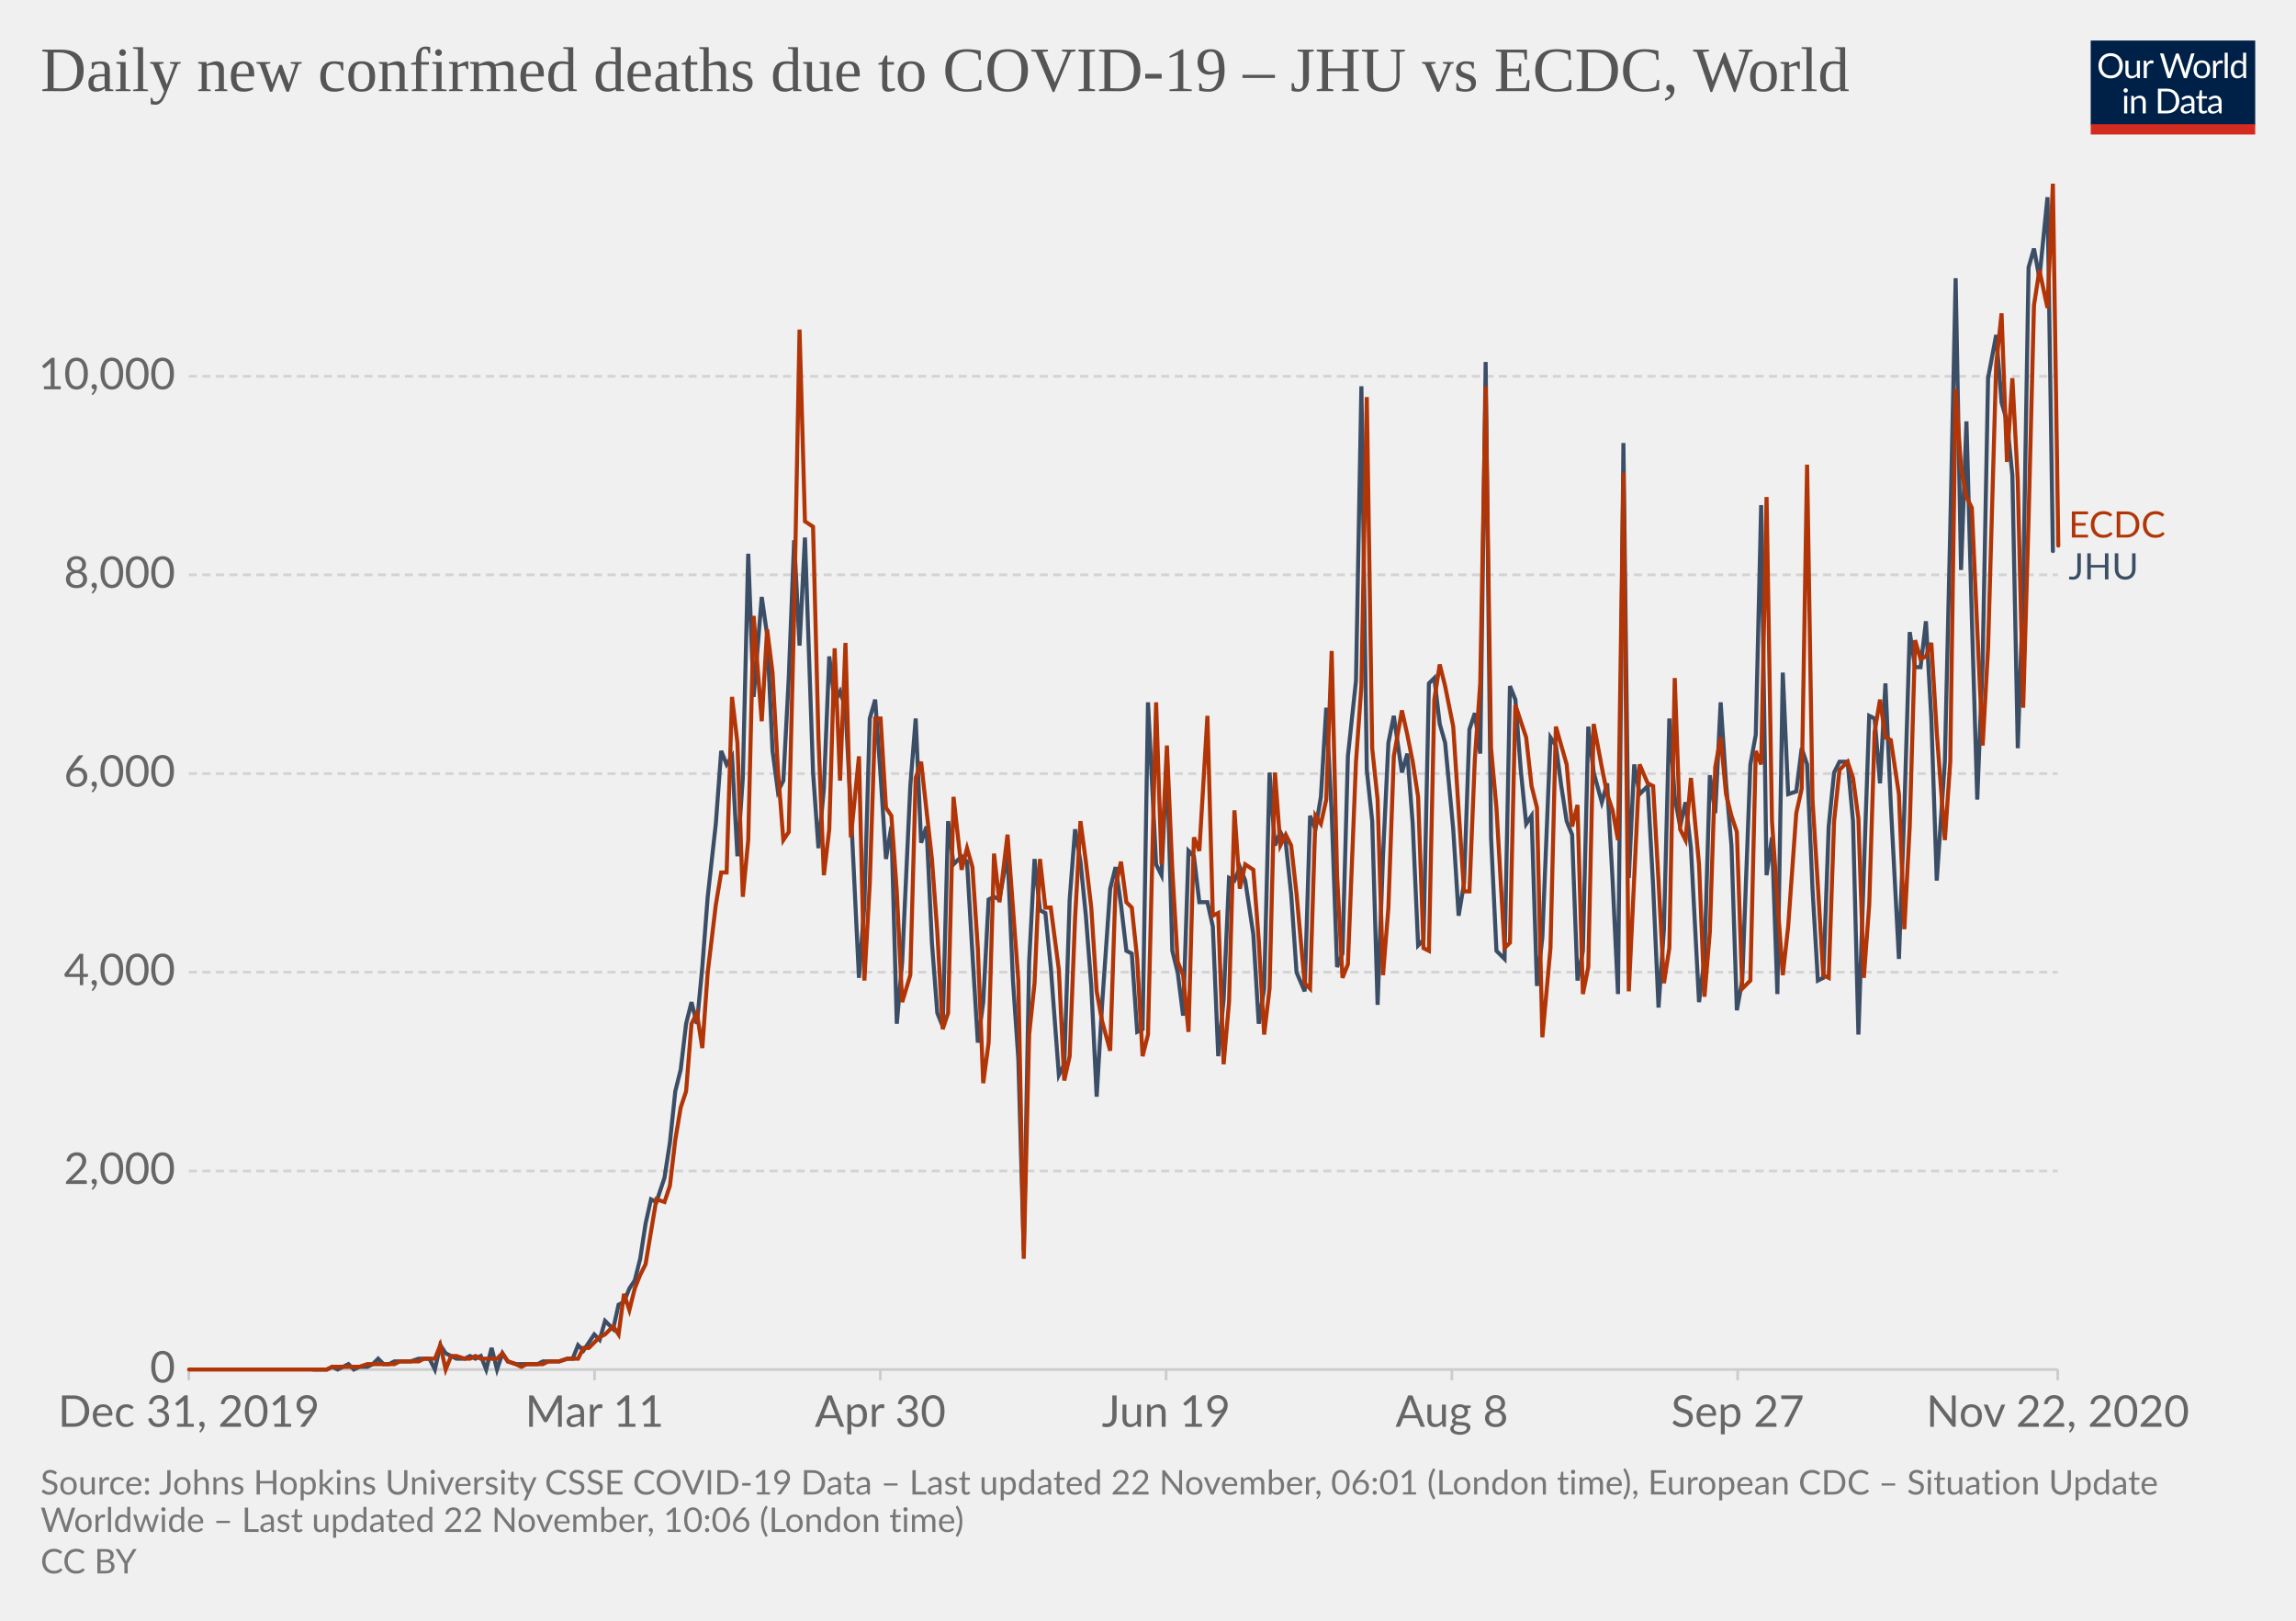
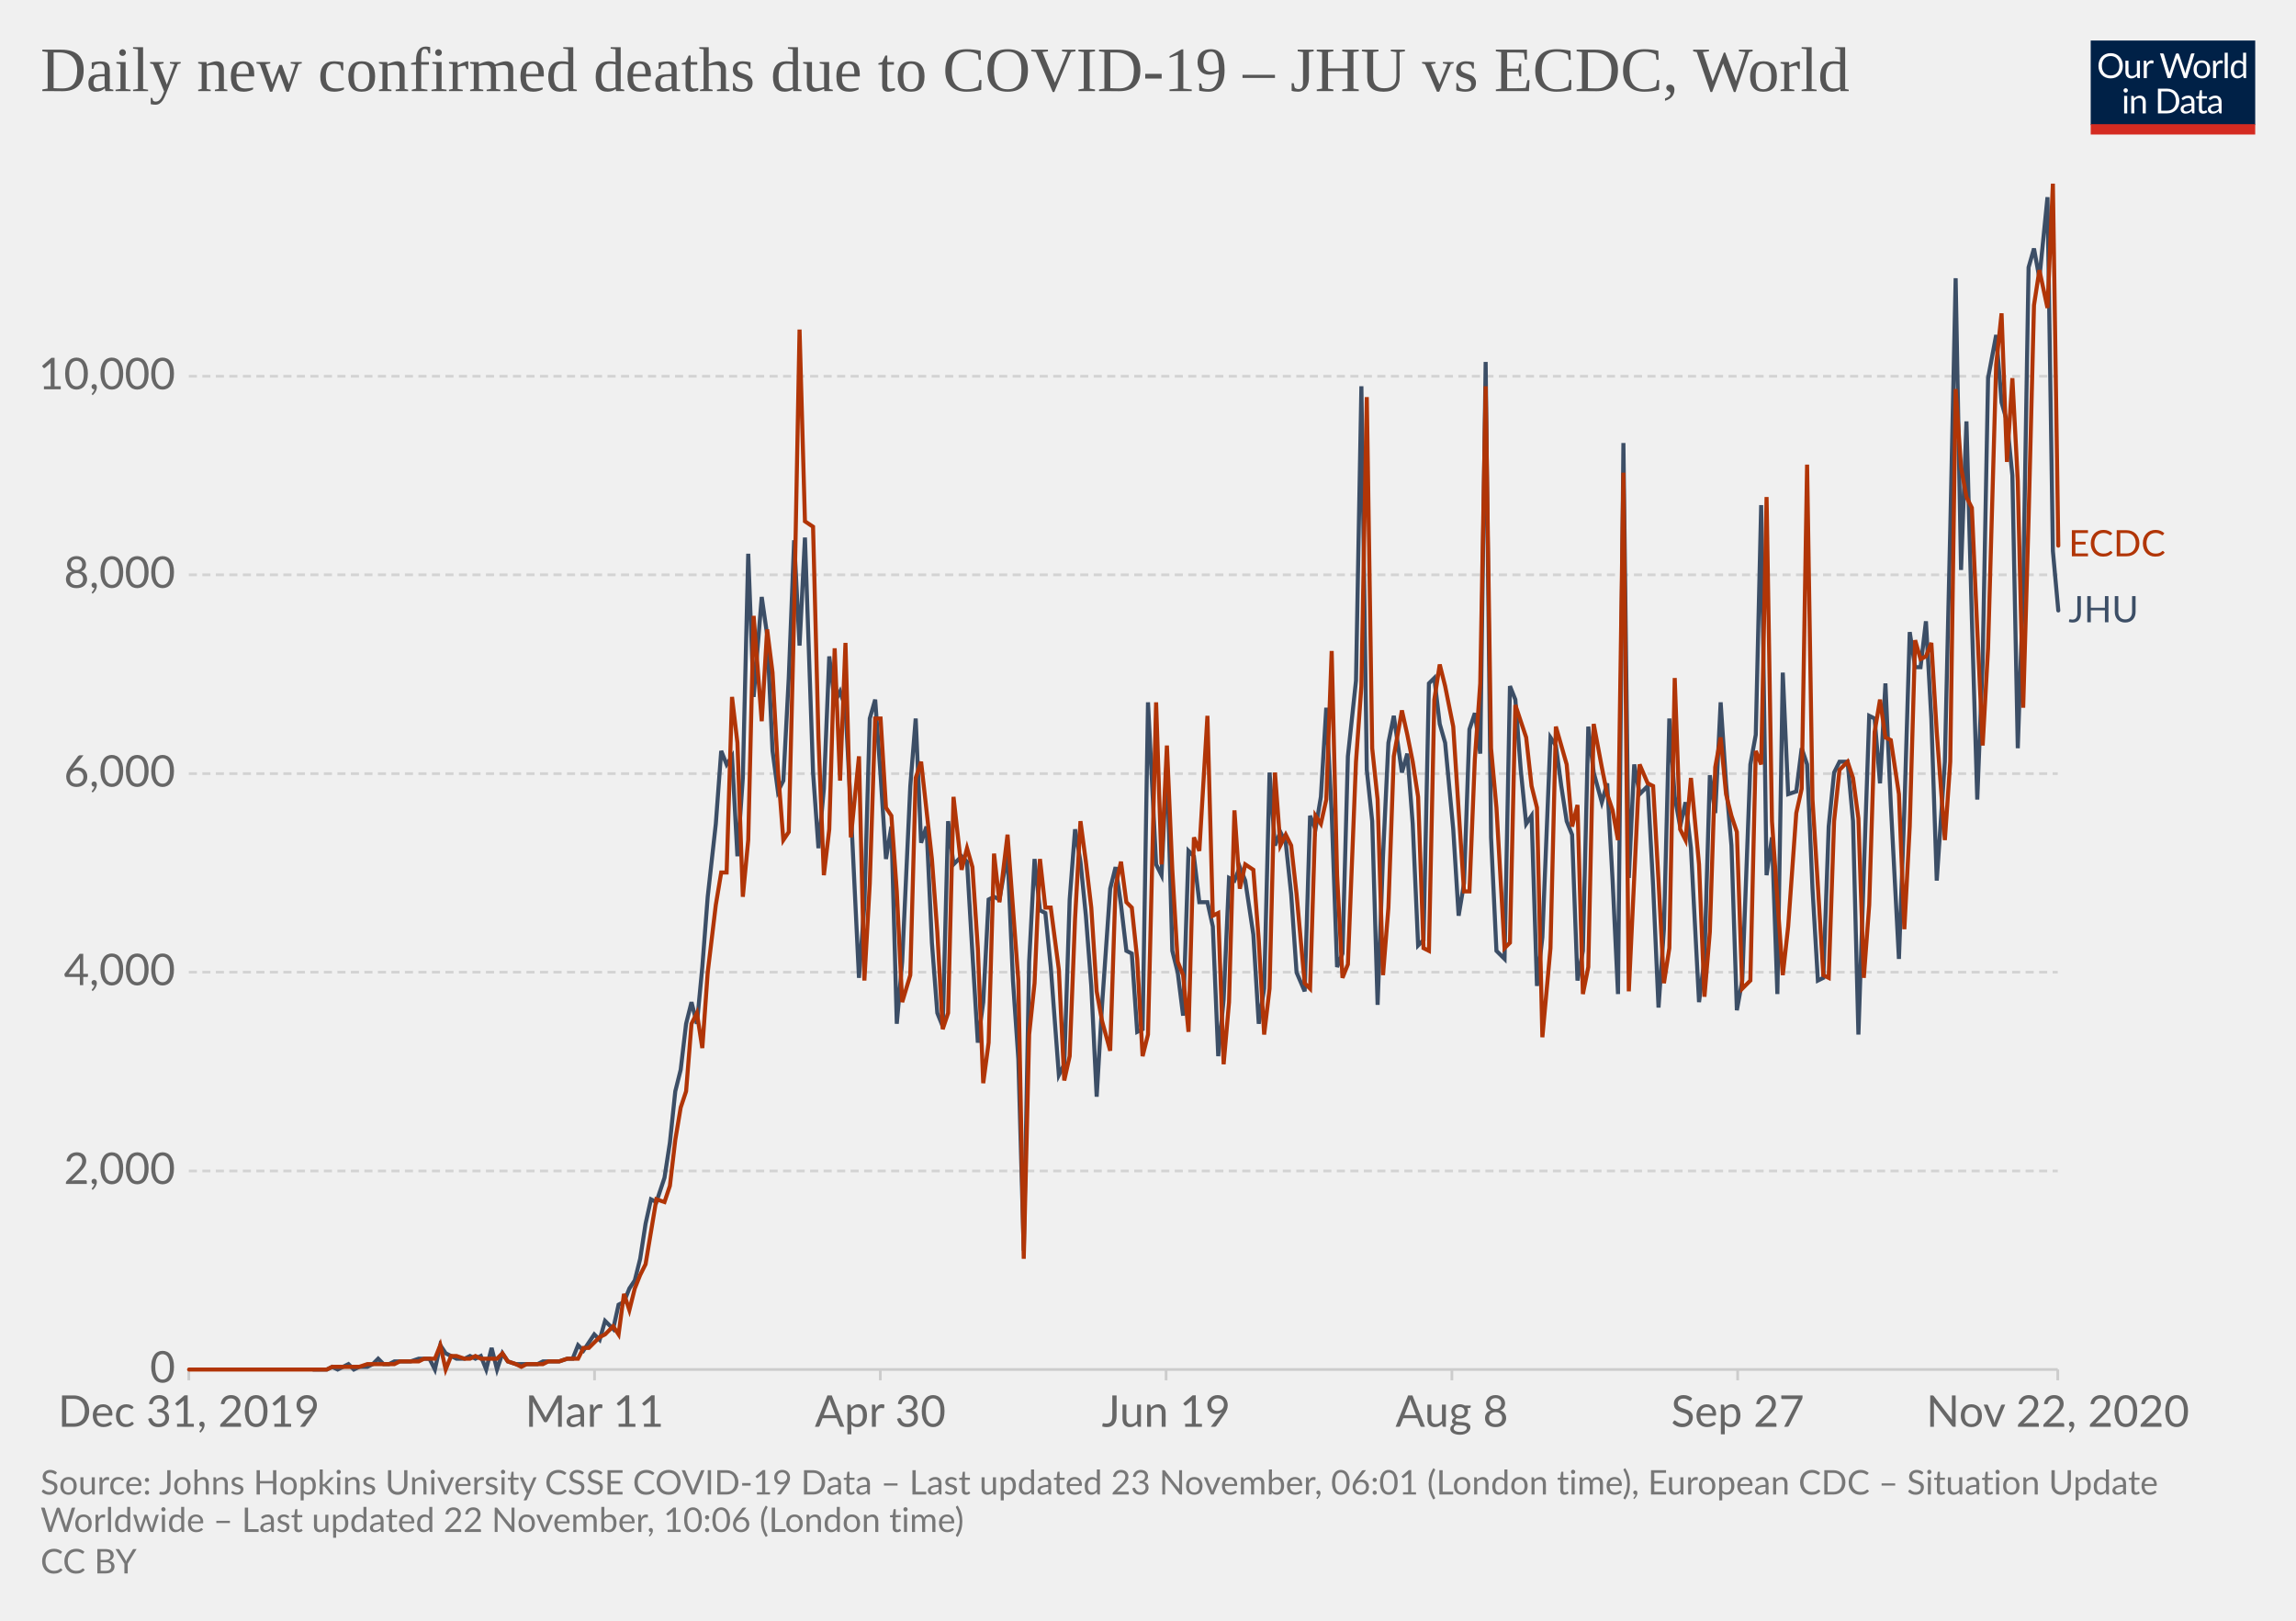
<svg xmlns="http://www.w3.org/2000/svg" version="1.1" style="background-color:#fff;-webkit-font-smoothing:antialiased" width="850" height="600" viewBox="0 0 850 600" font-family="Lato,'Helvetica Neue',Helvetica,Arial,sans-serif" font-size="18" text-rendering="optimizeLegibility">
  <g class="HeaderView">
    <g transform="matrix(.29 0 0 .29 774 15)">
      <svg width="210" height="120" viewBox="0 0 210 120" fill="none">
        <g clip-path="url(#clip0)">
          <path d="M0 0h210v107.89H0V0z" fill="#002147" />
          <path d="M40.98 32.25c0 2.36-.38 4.53-1.12 6.51a14.26 14.26 0 01-8.1 8.4c-1.9.78-4.02 1.17-6.34 1.17a16.6 16.6 0 01-6.33-1.17 14.31 14.31 0 01-8.08-8.4 18.29 18.29 0 01-1.12-6.51c0-2.36.38-4.53 1.12-6.5a14.32 14.32 0 018.07-8.44c1.92-.8 4.03-1.19 6.34-1.19 2.32 0 4.43.4 6.34 1.19 1.92.8 3.56 1.9 4.93 3.34a14.87 14.87 0 013.17 5.1 18.1 18.1 0 011.12 6.5zm-4.38 0c0-1.94-.26-3.68-.8-5.22a10.91 10.91 0 00-2.24-3.89 9.68 9.68 0 00-3.52-2.46 11.95 11.95 0 00-4.62-.86c-1.68 0-3.21.28-4.6.86a9.88 9.88 0 00-3.54 2.46 10.91 10.91 0 00-2.24 3.9c-.53 1.53-.8 3.27-.8 5.2 0 1.94.27 3.68.8 5.22a11.17 11.17 0 002.24 3.9 10.01 10.01 0 003.55 2.44c1.38.56 2.9.83 4.6.83 1.7 0 3.24-.27 4.61-.83a9.8 9.8 0 003.52-2.44 11.17 11.17 0 002.25-3.9c.53-1.54.8-3.28.8-5.21zm26.22-6.54V48H60.5c-.56 0-.9-.27-1.05-.81l-.31-2.4a12.45 12.45 0 01-3.26 2.6c-1.2.64-2.58.96-4.13.96-1.22 0-2.3-.2-3.24-.6a6.52 6.52 0 01-2.33-1.7 7.37 7.37 0 01-1.43-2.67c-.3-1.04-.46-2.2-.46-3.45V25.7h3.91v14.22c0 1.68.38 2.99 1.15 3.91.77.93 1.96 1.39 3.54 1.39 1.16 0 2.24-.27 3.23-.82a10.42 10.42 0 002.8-2.28V25.7h3.91zm8.61 4.47a9.94 9.94 0 012.6-3.56 5.64 5.64 0 013.76-1.3c.47 0 .92.05 1.34.15.44.1.83.27 1.17.49l-.3 2.92c-.09.37-.3.55-.66.55-.2 0-.5-.04-.9-.13a6.21 6.21 0 00-3.24.18c-.54.2-1.03.5-1.47.92-.42.4-.81.9-1.17 1.5-.33.58-.64 1.26-.92 2.02V48H67.7V25.71h2.25c.42 0 .72.08.88.25.16.16.27.44.33.83l.26 3.39zm61.16-13.7L122.75 48h-3.82l-7.99-24.05a21.95 21.95 0 01-.42-1.58 38.36 38.36 0 01-.44 1.58L102.05 48h-3.83L88.4 16.47h3.54c.38 0 .7.1.95.29.26.2.43.43.5.73l6.52 21.9c.1.4.2.83.28 1.28.1.46.2.94.29 1.46l.3-1.46c.12-.47.25-.9.38-1.27l7.41-21.91c.1-.25.26-.48.51-.69.27-.22.58-.33.95-.33h1.23c.38 0 .69.1.92.29.24.2.41.43.53.73l7.4 21.9a28.4 28.4 0 01.68 2.62 29.52 29.52 0 01.52-2.61l6.54-21.91c.07-.27.23-.5.48-.7.27-.21.58-.32.95-.32h3.32zm9.35 8.88c1.63 0 3.1.27 4.4.82a9.43 9.43 0 015.46 5.94c.5 1.4.74 2.98.74 4.73 0 1.76-.25 3.34-.74 4.75a9.43 9.43 0 01-5.46 5.92c-1.3.52-2.77.79-4.4.79-1.64 0-3.12-.27-4.44-.8a9.42 9.42 0 01-3.35-2.3c-.92-1-1.63-2.2-2.13-3.61-.49-1.41-.73-3-.73-4.75s.24-3.33.73-4.73c.5-1.43 1.2-2.64 2.13-3.63a9.4 9.4 0 013.35-2.31c1.32-.55 2.8-.82 4.44-.82zm0 19.89c2.2 0 3.84-.73 4.93-2.2 1.08-1.48 1.63-3.54 1.63-6.18 0-2.66-.55-4.72-1.63-6.2-1.09-1.49-2.73-2.23-4.93-2.23-1.12 0-2.09.2-2.93.57a5.7 5.7 0 00-2.06 1.65 7.5 7.5 0 00-1.24 2.67c-.26 1.04-.4 2.22-.4 3.54 0 2.64.55 4.7 1.64 6.18 1.1 1.47 2.76 2.2 4.99 2.2zm17.97-15.07a9.94 9.94 0 012.6-3.56 5.64 5.64 0 013.76-1.3c.47 0 .91.05 1.34.15.44.1.83.27 1.16.49l-.28 2.92c-.09.37-.31.55-.66.55-.2 0-.5-.04-.9-.13a6.2 6.2 0 00-3.24.18c-.54.2-1.03.5-1.47.92-.43.4-.82.9-1.17 1.5a13.1 13.1 0 00-.92 2.02V48h-3.94V25.71h2.24c.43 0 .72.08.88.25.17.16.28.44.33.83l.27 3.39zm15.04-14.59V48h-3.92V15.6h3.92zm19.55 15.43a6.22 6.22 0 00-2.38-2.05 6.7 6.7 0 00-2.86-.6c-2.07 0-3.66.75-4.77 2.23-1.12 1.48-1.68 3.6-1.68 6.33 0 1.46.13 2.7.38 3.74a7.29 7.29 0 001.1 2.56 4.35 4.35 0 001.78 1.45c.7.3 1.5.46 2.4.46 1.29 0 2.41-.3 3.36-.88a9.6 9.6 0 002.67-2.49V31.02zm3.91-15.43V48h-2.33c-.56 0-.9-.27-1.06-.81l-.35-2.71a12.13 12.13 0 01-3.25 2.77 8.28 8.28 0 01-4.23 1.06 7.31 7.31 0 01-6.14-2.9c-.73-.96-1.3-2.15-1.69-3.57a18.35 18.35 0 01.07-9.48 11.29 11.29 0 011.89-3.7 8.7 8.7 0 017.06-3.34 7.96 7.96 0 016.12 2.62V15.59h3.91zM46.61 70.71V93H42.7V70.71h3.91zm.84-7c0 .39-.08.75-.24 1.09a2.81 2.81 0 01-1.52 1.47 2.67 2.67 0 01-2.16 0 2.9 2.9 0 01-1.45-1.47 2.67 2.67 0 010-2.16c.15-.35.35-.65.6-.9.25-.27.53-.47.85-.62a2.67 2.67 0 012.16 0c.35.15.65.35.9.62.27.25.47.55.62.9.16.34.24.7.24 1.08zm7.97 10.24c.49-.54 1-1.04 1.54-1.48a9.85 9.85 0 013.66-1.84 8.96 8.96 0 015.43.35c.94.4 1.72.97 2.33 1.71a7.36 7.36 0 011.43 2.67c.32 1.04.49 2.19.49 3.45V93h-3.94V78.81c0-1.69-.4-3-1.17-3.92-.76-.93-1.93-1.4-3.5-1.4a6.6 6.6 0 00-3.25.83c-1 .56-1.92 1.31-2.77 2.27V93h-3.94V70.71h2.35c.56 0 .9.28 1.04.82l.3 2.42zm57.7 3.3c0 2.36-.37 4.5-1.11 6.44a14.3 14.3 0 01-3.17 4.98 14.1 14.1 0 01-4.93 3.2c-1.9.76-4.02 1.13-6.33 1.13H85.8V61.47h11.77c2.31 0 4.42.39 6.33 1.15a13.8 13.8 0 018.1 8.18 17.75 17.75 0 011.12 6.45zm-4.37 0c0-1.94-.26-3.67-.8-5.2a10.94 10.94 0 00-2.23-3.87 9.57 9.57 0 00-3.53-2.42 12.23 12.23 0 00-4.61-.83h-7.5v24.62h7.5c1.7 0 3.24-.28 4.61-.84a9.7 9.7 0 003.53-2.4 10.94 10.94 0 002.24-3.87c.53-1.53.8-3.26.8-5.2zm19.8 5.72c-1.8.06-3.34.2-4.62.44-1.26.22-2.3.51-3.1.88-.8.36-1.37.8-1.74 1.3-.35.5-.53 1.05-.53 1.67 0 .58.1 1.1.3 1.52a3 3 0 00.76 1.05c.34.27.73.46 1.17.6.45.11.94.17 1.45.17a7.28 7.28 0 003.5-.81 11.95 11.95 0 002.82-2.2v-4.62zm-12.65-9.11a12.73 12.73 0 013.98-2.66c1.43-.59 3-.88 4.73-.88 1.25 0 2.36.2 3.33.61a6.81 6.81 0 013.94 4.38c.33 1.04.5 2.19.5 3.43V93h-1.74a1.8 1.8 0 01-.88-.18c-.2-.13-.36-.38-.48-.74l-.44-2.12c-.59.55-1.16 1.03-1.72 1.46a9.48 9.48 0 01-3.74 1.7c-.69.15-1.46.23-2.3.23-.87 0-1.69-.12-2.45-.35a5.34 5.34 0 01-3.34-2.93 6.64 6.64 0 01-.49-2.64c0-.88.25-1.72.73-2.53a6.33 6.33 0 012.35-2.17c1.09-.63 2.5-1.15 4.25-1.54 1.75-.41 3.89-.65 6.42-.7v-1.75c0-1.73-.37-3.03-1.12-3.91-.75-.9-1.84-1.34-3.28-1.34-.97 0-1.78.12-2.44.37-.64.23-1.2.5-1.7.81l-1.23.82c-.33.23-.67.35-1 .35-.27 0-.5-.07-.69-.2a2.1 2.1 0 01-.48-.53l-.7-1.25zm27.67 19.5c-1.76 0-3.12-.5-4.07-1.48-.94-.98-1.41-2.4-1.41-4.25V74h-2.68a.9.9 0 01-.6-.2c-.16-.14-.24-.36-.24-.66v-1.56l3.65-.46.9-6.89a.9.9 0 01.29-.52.88.88 0 01.62-.22H142v7.67h6.44V74H142v13.38c0 .94.22 1.63.68 2.09.45.45 1.04.68 1.76.68a3.21 3.21 0 001.85-.53l.55-.35c.16-.12.3-.18.41-.18.2 0 .4.13.55.38l1.15 1.87a7.45 7.45 0 01-2.44 1.5c-.96.35-1.94.52-2.95.52zm19.68-10.4c-1.8.07-3.34.21-4.62.45-1.26.22-2.3.51-3.1.88-.8.36-1.37.8-1.74 1.3-.35.5-.53 1.05-.53 1.67 0 .58.1 1.1.3 1.52.18.42.44.77.76 1.05.34.27.73.46 1.17.6.45.11.94.17 1.45.17a7.3 7.3 0 003.5-.81 12.04 12.04 0 002.82-2.2v-4.62zm-12.65-9.1a12.72 12.72 0 013.99-2.66c1.42-.59 3-.88 4.72-.88 1.25 0 2.36.2 3.33.61a6.81 6.81 0 013.94 4.38c.33 1.04.5 2.19.5 3.43V93h-1.74a1.8 1.8 0 01-.88-.18c-.2-.13-.36-.38-.48-.74l-.44-2.12c-.59.55-1.16 1.03-1.72 1.46a9.48 9.48 0 01-3.74 1.7c-.69.15-1.46.23-2.3.23-.87 0-1.69-.12-2.45-.35a5.33 5.33 0 01-3.34-2.93 6.62 6.62 0 01-.49-2.64c0-.88.25-1.72.73-2.53a6.33 6.33 0 012.35-2.17c1.09-.63 2.5-1.15 4.25-1.54a31.2 31.2 0 016.42-.7v-1.75c0-1.73-.37-3.03-1.12-3.91-.75-.9-1.84-1.34-3.28-1.34-.97 0-1.78.12-2.44.37-.64.23-1.2.5-1.7.81-.46.3-.87.57-1.22.82-.34.23-.68.35-1.02.35-.26 0-.49-.07-.68-.2a1.88 1.88 0 01-.48-.53l-.7-1.25z" fill="#fff" />
          <path fill="#D42B21" d="M0 106.79h210V120H0z" />
        </g>
        <defs>
          <clipPath id="clip0">
            <path fill="#fff" d="M0 0h210v120H0z" />
          </clipPath>
        </defs>
      </svg>
    </g>
    <a href="https://ourworldindata.org/grapher/covid-deaths-new-per-day-jhu-ecdc?tab=chart&amp;stackMode=absolute&amp;region=World" target="_blank" rel="noopener" font-family="&quot;Playfair Display&quot;,Georgia,&quot;Times New Roman&quot;,serif">
      <text font-size="23.4" x="15" y="33.7" fill="#555">
        <tspan x="15" y="33.72">Daily new confirmed deaths due to COVID-19 – JHU vs ECDC, World</tspan>
      </text>
    </a>
  </g>
  <g class="LineChart">
    <defs>
      <clipPath id="a">
        <path d="M59.9 0h830v920.4h-830z" />
      </clipPath>
    </defs>
    <g class="DualAxisView">
      <g class="HorizontalAxis">
        <path stroke="#ccc" d="M69.9 507v4M220.1 507v4M325.9 507v4M431.7 507v4M537.5 507v4M643.3 507v4M761.8 507v4" />
        <text x="69.9" y="528.2" fill="#666" text-anchor="middle" font-size="16.2">Dec 31, 2019</text>
        <text x="220.1" y="528.2" fill="#666" text-anchor="middle" font-size="16.2">Mar 11</text>
        <text x="325.9" y="528.2" fill="#666" text-anchor="middle" font-size="16.2">Apr 30</text>
        <text x="431.7" y="528.2" fill="#666" text-anchor="middle" font-size="16.2">Jun 19</text>
        <text x="537.5" y="528.2" fill="#666" text-anchor="middle" font-size="16.2">Aug 8</text>
        <text x="643.3" y="528.2" fill="#666" text-anchor="middle" font-size="16.2">Sep 27</text>
        <text x="761.8" y="528.2" fill="#666" text-anchor="middle" font-size="16.2">Nov 22, 2020</text>
      </g>
      <g class="VerticalAxis" fill="#666" dominant-baseline="middle" text-anchor="end" font-size="16.2">
        <text x="64.9" y="507">0</text>
        <text x="64.9" y="433.5">2,000</text>
        <text x="64.9" y="359.9">4,000</text>
        <text x="64.9" y="286.4">6,000</text>
        <text x="64.9" y="212.8">8,000</text>
        <text x="64.9" y="139.3">10,000</text>
      </g>
      <g class="AxisGridLines horizontalLines">
        <path stroke="#ccc" d="M69.9 507h691.89" />
        <path stroke="#d3d3d3" stroke-dasharray="3,2" d="M69.9 433.5h691.89M69.9 359.9h691.89M69.9 286.4h691.89M69.9 212.8h691.89M69.9 139.3h691.89" />
      </g>
    </g>
    <g clip-path="url(#a)">
      <g class="LineLabels" cursor="default">
        <g class="legendMark">
-           <text font-size="13.5" x="765.8" y="199" fill="#B13507">
-             <tspan x="765.79" y="199">ECDC</tspan>
+           <text font-size="13.5" x="765.8" y="206" fill="#B13507">
+             <tspan x="765.79" y="205.95">ECDC</tspan>
          </text>
        </g>
        <g class="legendMark">
-           <text font-size="13.5" x="765.8" y="214.5" fill="#3C4E66">
-             <tspan x="765.79" y="214.5">JHU</tspan>
+           <text font-size="13.5" x="765.8" y="230.4" fill="#3C4E66">
+             <tspan x="765.79" y="230.35">JHU</tspan>
          </text>
        </g>
      </g>
      <g class="Lines">
        <g class="key-World_0">
-           <path stroke="#3C4E66" stroke-linecap="round" d="M116 507h5l2-1 2 1 2-1 2-1 2 2 2-1h3l2-1 2-2 2 2h2l2-1h6l3-1h4l2 4 2-9 2 3 2 1 2 1h3l2-1 2 1 2-1 2 5 2-8 2 8 2-6 2 3 3 1h8l2-1h6l3-1h2l2-5 2 2 2-3 2-3 2 2 2-7 3 3 2-9 2-1 2-5 2-3 2-8 2-13 2-9 2 1 3-9 2-13 2-19 2-8 2-17 2-8 2 8 2-21 2-26 3-27 2-27 2 5 2-3 2 37 2-29 2-83 2 53 3-37 2 14 2 43 2 15 2-4 2-38 2-51 2 39 2-40 3 87 2 28 2-22 2-49 2 17 2-4 2 6 2 38 3 62 2-27 2-69 2-7 2 28 2 31 2-12 2 73 2-23 3-65 2-25 2 46 2-6 2 43 2 26 2 5 2-76 2 16 3-3 2 2 2 34 2 33 2-15 2-38 2-1 2 1 3-17 2 47 2 29 2 71 2-107 2-38 2 19 2 1 2 20 3 40 2-4 2-61 2-26 2 12 2 20 2 26 2 41 2-34 3-43 2-8 2 14 2 17 2 1 2 29 2-1 2-121 3 60 2 4 2-43 2 71 2 8 2 16 2-61 2 2 2 17h3l2 9 2 48 2-21 2-45 2 1 2-5 2 5 3 20 2 33 2-13 2-80 2 27 2-5 2 4 2 19 2 29 3 7 2-65 2 5 2-12 2-33 2 39 2 57 2-5 2-73 3-28 2-109 2 142 2 19 2 68 2-55 2-42 2-10 3 21 2-7 2 26 2 45 2-2 2-95 2-2 2 17 2 7 3 32 2 32 2-12 2-57 2-6 2 15 2-145 2 176 2 42 3 3 2-101 2 5 2 26 2 20 2-3 2 63 2-18 3-74 2 3 2 15 2 13 2 5 2 54 2-11 2-83 2 17 3 11 2-7 2 36 2 42 2-204 2 161 2-42 2 11 3-3 2 37 2 45 2-29 2-78 2 29 2 11 2-9 2 17 3 57 2-16 2-68 2 14 2-41 2 30 2 23 2 61 2-11 3-80 2-11 2-85 2 137 2-14 2 58 2-119 2 45 3-1 2-16 2 6 2 46 2 34 2-1 2-56 2-20 2-4h3l2 22 2 79 2-60 2-58 2 1 2 24 2-37 2 45 3 57 2-55 2-66 2 13h2l2-17 2 36 2 60 3-44 2-86 2-93 2 108 2-55 2 73 2 67 2-51 2-105 3-16 2 25 2 7 2 20 2 101 2-59 2-119 2-7 2 11 3-30 2 131" fill="none" stroke-width="1.5" />
+           <path stroke="#3C4E66" stroke-linecap="round" d="M116 507h5l2-1 2 1 2-1 2-1 2 2 2-1h3l2-1 2-2 2 2h2l2-1h6l3-1h4l2 4 2-9 2 3 2 1 2 1h3l2-1 2 1 2-1 2 5 2-8 2 8 2-6 2 3 3 1h8l2-1h6l3-1h2l2-5 2 2 2-3 2-3 2 2 2-7 3 3 2-9 2-1 2-5 2-3 2-8 2-13 2-9 2 1 3-9 2-13 2-19 2-8 2-17 2-8 2 8 2-21 2-26 3-27 2-27 2 5 2-3 2 37 2-29 2-83 2 53 3-37 2 14 2 43 2 15 2-4 2-38 2-51 2 39 2-40 3 87 2 28 2-22 2-49 2 17 2-4 2 6 2 38 3 62 2-27 2-69 2-7 2 28 2 31 2-12 2 73 2-23 3-65 2-25 2 46 2-6 2 43 2 26 2 5 2-76 2 16 3-3 2 2 2 34 2 33 2-15 2-38 2-1 2 1 3-17 2 47 2 29 2 71 2-107 2-38 2 19 2 1 2 20 3 40 2-4 2-61 2-26 2 12 2 20 2 26 2 41 2-34 3-43 2-8 2 14 2 17 2 1 2 29 2-1 2-121 3 60 2 4 2-43 2 71 2 8 2 16 2-61 2 2 2 17h3l2 9 2 48 2-21 2-45 2 1 2-5 2 5 3 20 2 33 2-13 2-80 2 27 2-5 2 4 2 19 2 29 3 7 2-65 2 5 2-12 2-33 2 39 2 57 2-5 2-73 3-28 2-109 2 142 2 19 2 68 2-55 2-42 2-10 3 21 2-7 2 26 2 45 2-2 2-95 2-2 2 17 2 7 3 32 2 32 2-12 2-57 2-6 2 15 2-145 2 176 2 42 3 3 2-101 2 5 2 26 2 20 2-3 2 63 2-18 3-74 2 3 2 15 2 13 2 5 2 54 2-11 2-83 2 17 3 11 2-7 2 36 2 42 2-204 2 161 2-42 2 11 3-3 2 37 2 45 2-29 2-78 2 29 2 11 2-9 2 17 3 57 2-16 2-68 2 14 2-41 2 30 2 23 2 61 2-11 3-80 2-11 2-85 2 137 2-14 2 58 2-119 2 45 3-1 2-16 2 6 2 46 2 34 2-1 2-56 2-20 2-4h3l2 22 2 79 2-60 2-58 2 1 2 24 2-37 2 45 3 57 2-55 2-66 2 13h2l2-17 2 36 2 60 3-44 2-86 2-93 2 108 2-55 2 73 2 67 2-51 2-105 3-16 2 25 2 7 2 20 2 101 2-59 2-119 2-7 2 11 3-30 2 131 2 22" fill="none" stroke-width="1.5" />
        </g>
        <g class="key-World_1">
          <path stroke="#B13507" stroke-linecap="round" d="M70 507h51l2-1h10l3-1h10l2-1h7l2-1h4l2-5 2 9 2-5h2l3 1h2l2-1 2 1h6l2-2 2 3 3 1 2 1 2-1h6l2-1h4l3-1h4l2-4h2l2-2 2-2 2-1 3-3 2 3 2-15 2 6 2-8 2-5 2-4 2-12 2-12 3 1 2-6 2-17 2-12 2-6 2-25 2-4 2 13 2-28 3-25 2-12h2l2-65 2 17 2 57 2-21 2-83 3 39 2-34 2 16 2 36 2 26 2-3 2-81 2-105 2 71 3 2 2 78 2 51 2-17 2-67 2 49 2-51 2 72 3-30 2 83 2-36 2-61h2l2 33 2 3 2 28 2 41 3-10 2-73 2-6 2 18 2 18 2 27 2 36 2-6 2-80 3 27 2-8 2 7 2 30 2 50 2-15 2-70 2 18 3-25 2 27 2 27 2 103 2-83 2-19 2-46 2 18h2l3 23 2 41 2-9 2-51 2-36 2 15 2 17 2 31 2 11 3 11 2-61 2-9 2 15 2 2 2 19 2 36 2-8 3-123 2 60 2-44 2 46 2 34 2 5 2 21 2-72 2 5 3-50 2 74 2-1 2 56 2-23 2-71 2 29 2-9 3 2 2 26 2 35 2-17 2-80 2 27 2-4 2 4 2 18 3 33 2 2 2-64 2 3 2-9 2-55 2 83 2 38 2-5 3-75 2-28 2-107 2 130 2 19 2 65 2-25 2-56 3-17 2 9 2 10 2 13 2 56 2 1 2-93 2-13 2 8 3 15 2 31 2 30h2l2-49 2-28 2-110 2 134 2 22 3 52 2-2 2-88 2 6 2 6 2 18 2 8 2 85 3-33 2-82 2 7 2 7 2 23 2-8 2 70 2-10 2-90 3 16 2 10 2 6 2 11 2-136 2 192 2-42 2-42 3 7 2 1 2 35 2 38 2-13 2-100 2 56 2 4 2-23 3 32 2 49 2-24 2-61 2-11 2 21 2 8 2 6 2 58 3-3 2-85 2 5 2-99 2 120 2 29 2 28 2-18 3-42 2-9 2-120 2 124 2 32 2 33 2 1 2-58 2-19 3-3 2 6 2 15 2 59 2-27 2-64 2-12 2 14 2 1 3 20 2 50 2-38 2-69 2 7 2-1 2-5 2 33 3 40 2-29 2-138 2 29 2 11 2 4 2 45 2 43 2-36 3-105 2-19 2 55 2-31 2 38 2 84 2-70 2-79 2-13 3 14 2-46 2 134" fill="none" stroke-width="1.5" />
        </g>
      </g>
    </g>
  </g>
  <g class="SourcesFooter" fill="#777">
    <g class="clickable" fill="#777">
      <text font-size="12.6" x="15" y="553.3">
-         <tspan x="15" y="553.28">Source: Johns Hopkins University CSSE COVID-19 Data – Last updated 22 November, 06:01 (London time), European CDC – Situation Update</tspan>
+         <tspan x="15" y="553.28">Source: Johns Hopkins University CSSE COVID-19 Data – Last updated 23 November, 06:01 (London time), European CDC – Situation Update</tspan>
        <tspan x="15" y="567.14">Worldwide – Last updated 22 November, 10:06 (London time)</tspan>
      </text>
    </g>
    <text font-size="12.6" x="15" y="582.5">
      <tspan x="15" y="582.48">
        <a class="cclogo" href="http://creativecommons.org/licenses/by/4.0/deed.en_US" target="_blank" fill="#777">CC BY</a>
      </tspan>
    </text>
  </g>
</svg>
